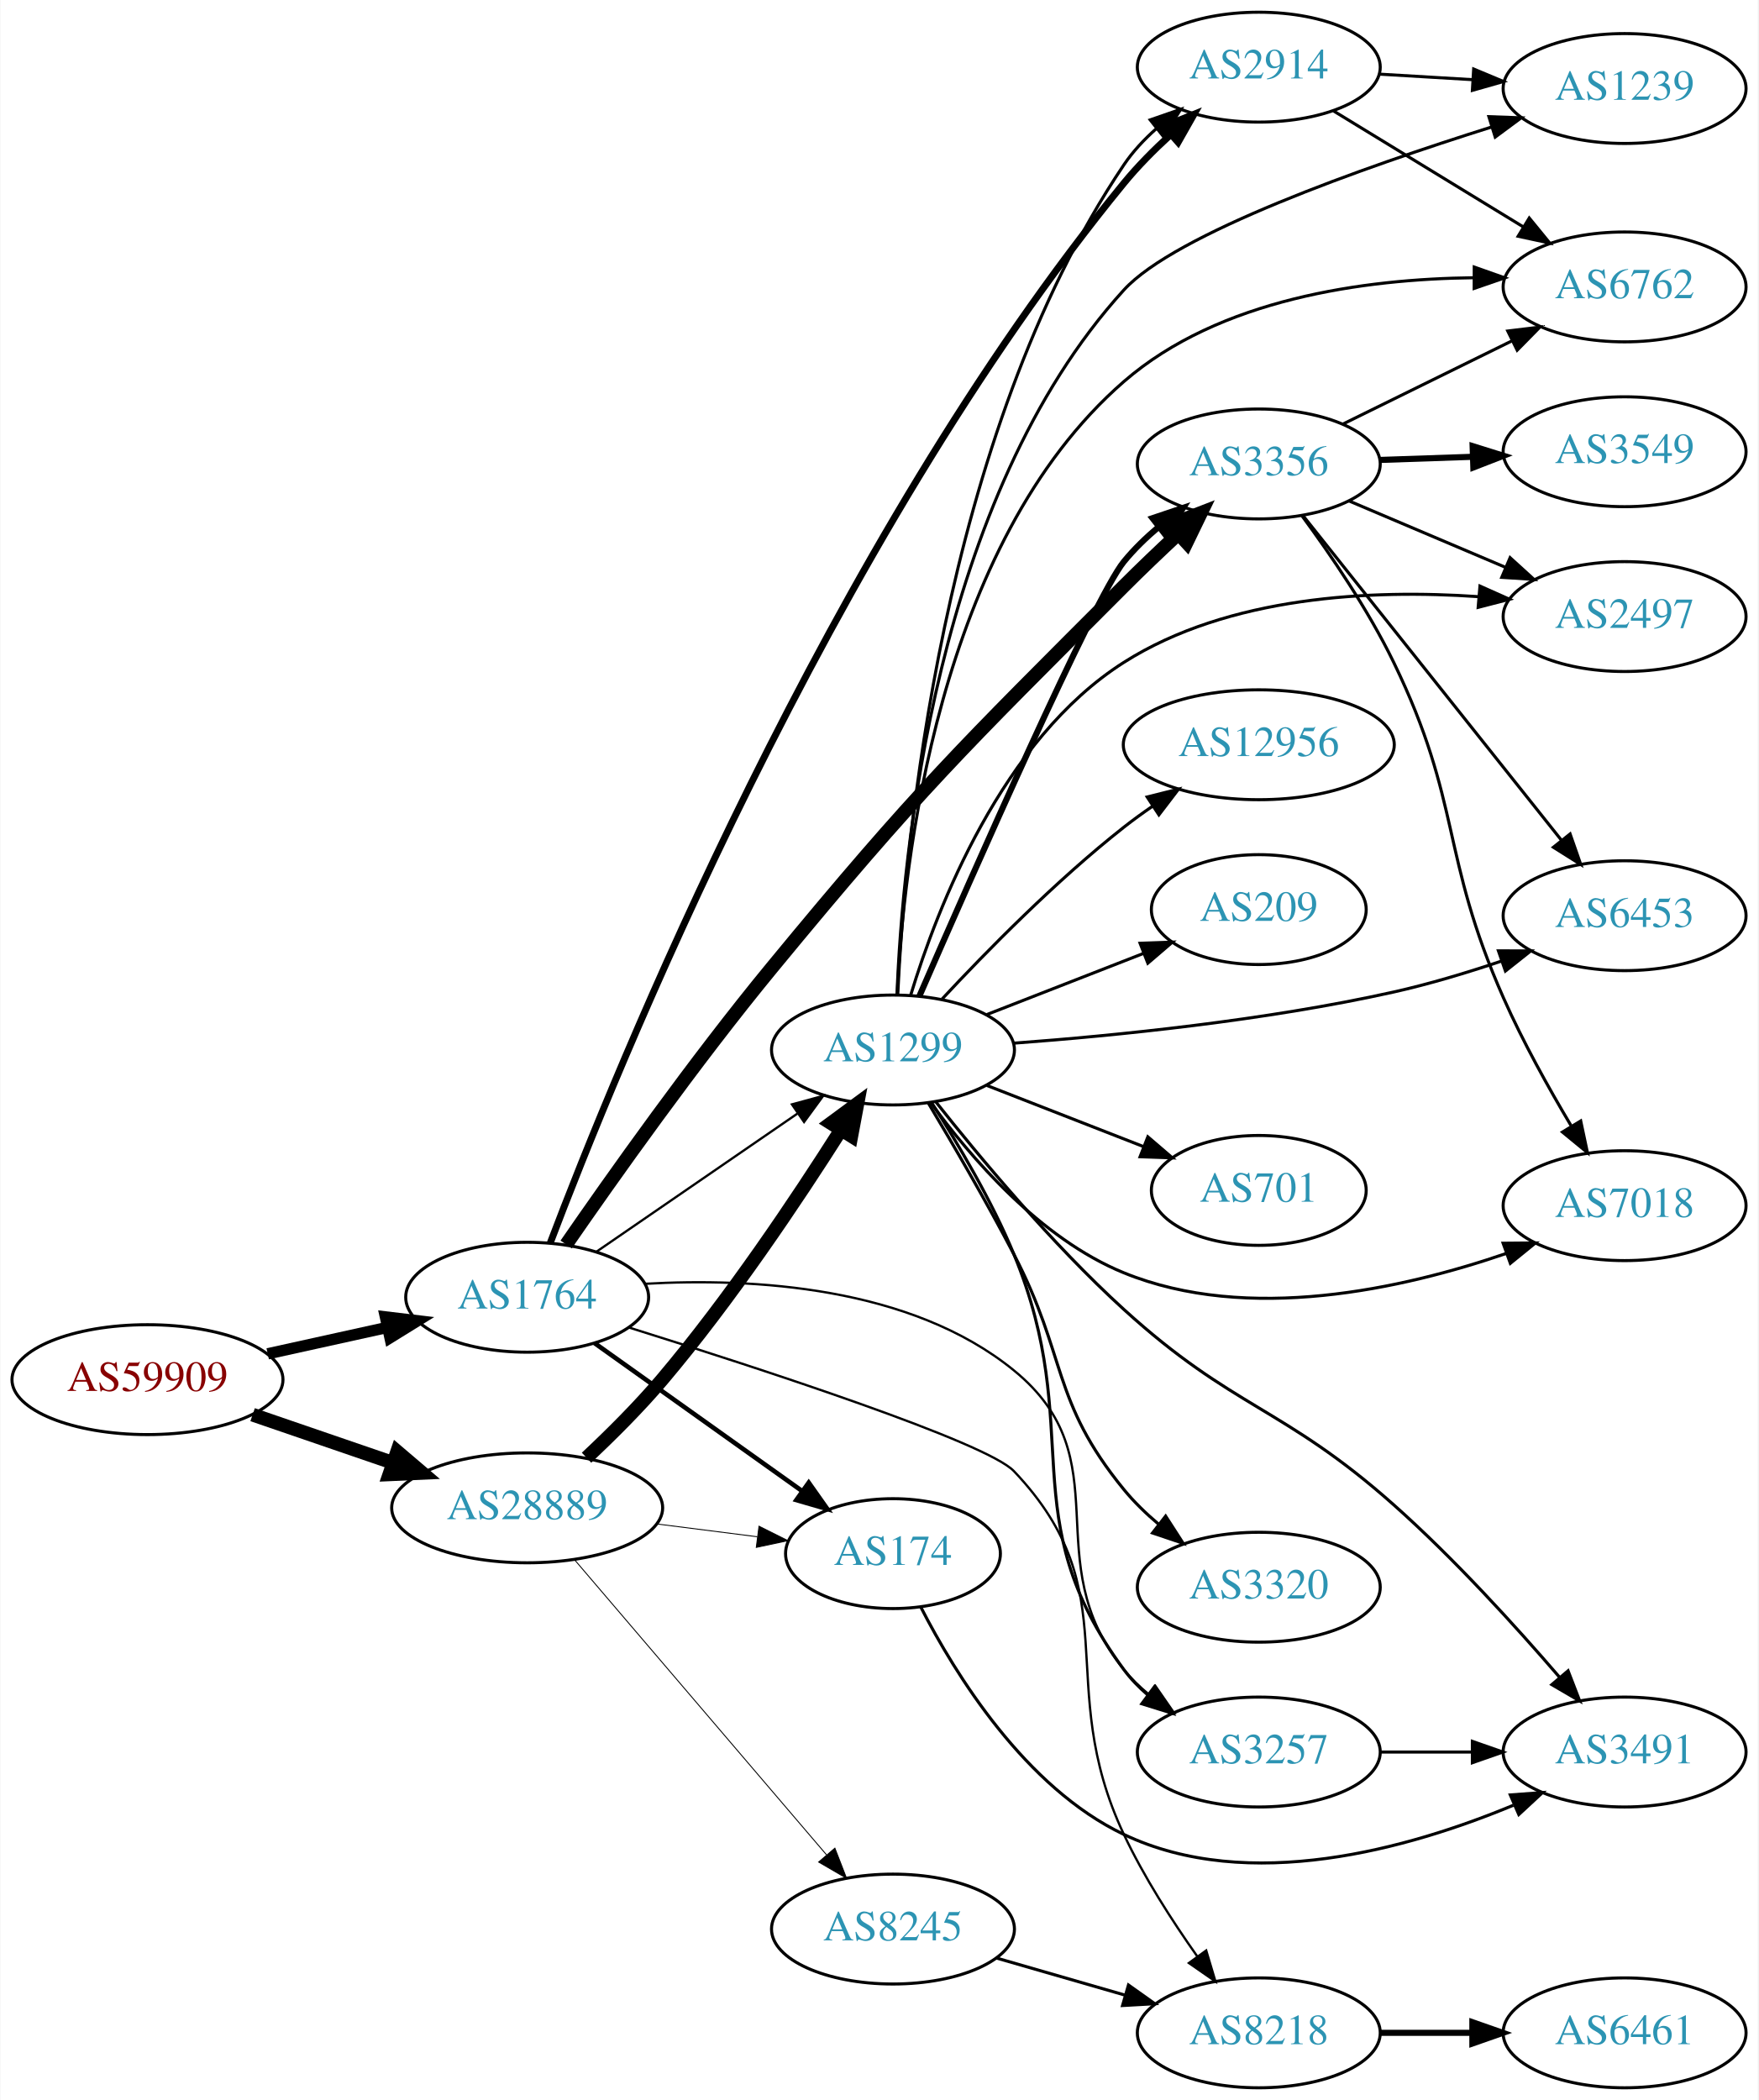
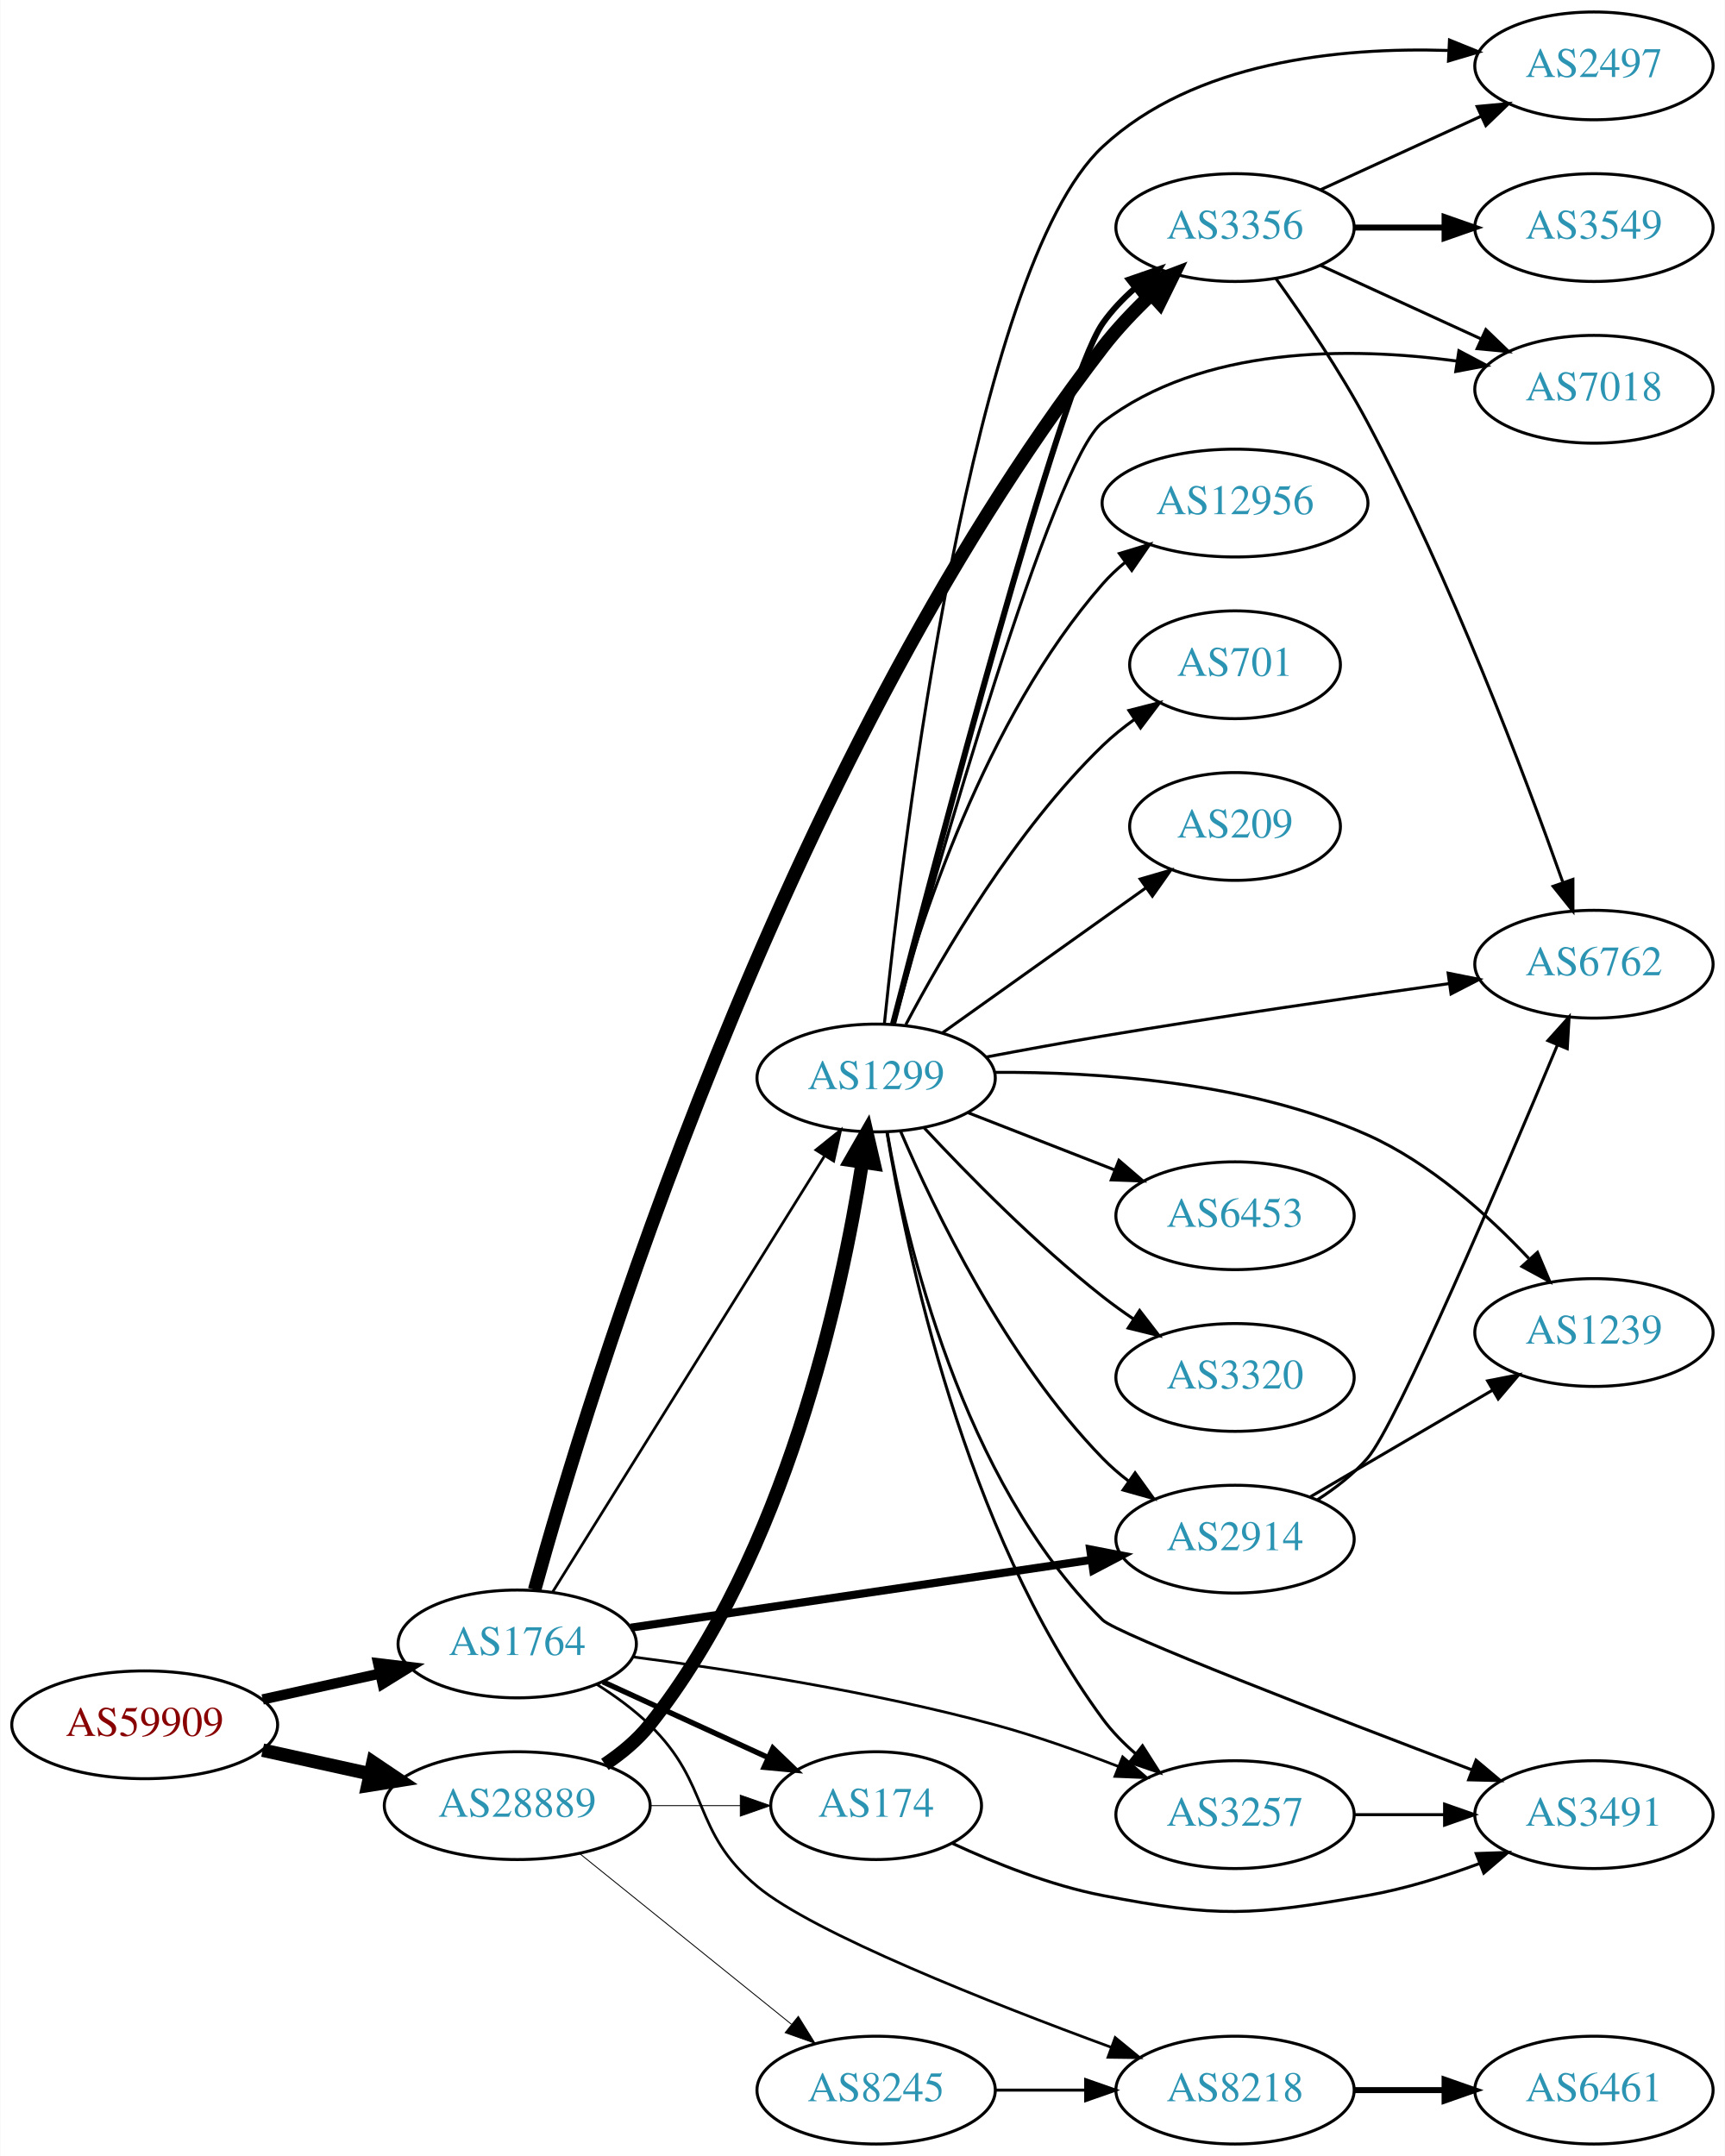
- <svg xmlns="http://www.w3.org/2000/svg" xmlns:xlink="http://www.w3.org/1999/xlink" width="576pt" height="688pt" viewBox="0.00 0.00 575.76 688.00">
-   <g id="graph0" class="graph" transform="scale(1 1) rotate(0) translate(4 684)">
-     <polygon fill="white" stroke="none" points="-4,4 -4,-684 571.762,-684 571.762,4 -4,4" />
+ <svg xmlns="http://www.w3.org/2000/svg" xmlns:xlink="http://www.w3.org/1999/xlink" width="576pt" height="720pt" viewBox="0.00 0.00 575.76 720.00">
+   <g id="graph0" class="graph" transform="scale(1 1) rotate(0) translate(4 716)">
+     <polygon fill="white" stroke="none" points="-4,4 -4,-716 571.762,-716 571.762,4 -4,4" />
    <g id="node1" class="node">
      <g id="a_node1">
        <a xlink:href="/asn/59909" xlink:title="AS59909 ~ Tele-Tec GmbH [AT]">
-           <ellipse fill="#ffffff" stroke="black" cx="44.196" cy="-232" rx="44.393" ry="18" />
-           <text text-anchor="middle" x="44.196" y="-228.3" font-family="Times,serif" font-size="14.00" fill="#880000">AS59909</text>
+           <ellipse fill="#ffffff" stroke="black" cx="44.196" cy="-140" rx="44.393" ry="18" />
+           <text text-anchor="middle" x="44.196" y="-136.3" font-family="Times,serif" font-size="14.00" fill="#880000">AS59909</text>
        </a>
      </g>
    </g>
    <g id="node2" class="node">
      <g id="a_node2">
        <a xlink:href="/asn/1764" xlink:title="AS1764 ~ NEXTLAYER-AS [AT]">
-           <ellipse fill="#ffffff" stroke="black" cx="168.588" cy="-259" rx="39.794" ry="18" />
-           <text text-anchor="middle" x="168.588" y="-255.3" font-family="Times,serif" font-size="14.00" fill="#2c94b3">AS1764</text>
+           <ellipse fill="#ffffff" stroke="black" cx="168.588" cy="-167" rx="39.794" ry="18" />
+           <text text-anchor="middle" x="168.588" y="-163.3" font-family="Times,serif" font-size="14.00" fill="#2c94b3">AS1764</text>
        </a>
      </g>
    </g>
    <g id="edge1" class="edge">
-       <path fill="none" stroke="black" stroke-width="3.706" d="M83.586,-240.469C95.977,-243.202 109.824,-246.257 122.644,-249.085" />
-       <polygon fill="black" stroke="black" stroke-width="3.706" points="122.14,-252.558 132.659,-251.295 123.648,-245.722 122.14,-252.558" />
+       <path fill="none" stroke="black" stroke-width="3.441" d="M83.586,-148.469C95.977,-151.202 109.824,-154.257 122.644,-157.085" />
+       <polygon fill="black" stroke="black" stroke-width="3.441" points="122.14,-160.558 132.659,-159.295 123.648,-153.722 122.14,-160.558" />
    </g>
    <g id="node3" class="node">
      <g id="a_node3">
        <a xlink:href="/asn/28889" xlink:title="AS28889 ~ LINZNET-AS [AT]">
-           <ellipse fill="#ffffff" stroke="black" cx="168.588" cy="-190" rx="44.393" ry="18" />
-           <text text-anchor="middle" x="168.588" y="-186.3" font-family="Times,serif" font-size="14.00" fill="#2c94b3">AS28889</text>
+           <ellipse fill="#ffffff" stroke="black" cx="168.588" cy="-113" rx="44.393" ry="18" />
+           <text text-anchor="middle" x="168.588" y="-109.3" font-family="Times,serif" font-size="14.00" fill="#2c94b3">AS28889</text>
        </a>
      </g>
    </g>
    <g id="edge2" class="edge">
-       <path fill="none" stroke="black" stroke-width="4.5" d="M78.64,-220.523C92.807,-215.662 109.491,-209.937 124.559,-204.766" />
-       <polygon fill="black" stroke="black" stroke-width="4.5" points="126.004,-208.433 134.184,-201.463 123.448,-200.984 126.004,-208.433" />
+       <path fill="none" stroke="black" stroke-width="4.5" d="M83.586,-131.531C94.978,-129.018 107.6,-126.233 119.525,-123.603" />
+       <polygon fill="black" stroke="black" stroke-width="4.5" points="120.418,-127.438 129.335,-121.439 118.721,-119.748 120.418,-127.438" />
    </g>
    <g id="node4" class="node">
      <g id="a_node4">
-         <a xlink:href="/asn/3356" xlink:title="AS3356 ~ Level 3 Parent, LLC [US]">
-           <ellipse fill="#ffffff" stroke="black" cx="408.273" cy="-532" rx="39.794" ry="18" />
-           <text text-anchor="middle" x="408.273" y="-528.3" font-family="Times,serif" font-size="14.00" fill="#2c94b3">AS3356</text>
+         <a xlink:href="/asn/8218" xlink:title="AS8218 ~ legacy Neotelecoms [FR]">
+           <ellipse fill="#ffffff" stroke="black" cx="408.273" cy="-18" rx="39.794" ry="18" />
+           <text text-anchor="middle" x="408.273" y="-14.3" font-family="Times,serif" font-size="14.00" fill="#2c94b3">AS8218</text>
        </a>
      </g>
    </g>
    <g id="edge3" class="edge">
-       <path fill="none" stroke="black" stroke-width="4.5" d="M181.362,-276.281C196.351,-297.987 223.363,-336.128 248.784,-367 296.827,-425.344 310.688,-438.505 364.077,-492 369.637,-497.57 375.76,-503.409 381.604,-508.85" />
-       <polygon fill="black" stroke="black" stroke-width="4.5" points="379.3,-512.081 389.323,-515.961 384.636,-506.289 379.3,-512.081" />
+       <path fill="none" stroke="black" stroke-width="0.9" d="M195.117,-153.538C201.28,-149.638 207.582,-145.052 212.784,-140 233.478,-119.906 226.613,-104.45 248.784,-86 267.495,-70.43 326.371,-47.207 366.845,-32.334" />
+       <polygon fill="black" stroke="black" stroke-width="0.9" points="368.251,-35.547 376.448,-28.834 365.854,-28.97 368.251,-35.547" />
    </g>
    <g id="node5" class="node">
      <g id="a_node5">
-         <a xlink:href="/asn/2914" xlink:title="AS2914 ~ NTT America, Inc. [US]">
-           <ellipse fill="#ffffff" stroke="black" cx="408.273" cy="-662" rx="39.794" ry="18" />
-           <text text-anchor="middle" x="408.273" y="-658.3" font-family="Times,serif" font-size="14.00" fill="#2c94b3">AS2914</text>
+         <a xlink:href="/asn/174" xlink:title="AS174 ~ Cogent Communications [US]">
+           <ellipse fill="#ffffff" stroke="black" cx="288.431" cy="-113" rx="35.194" ry="18" />
+           <text text-anchor="middle" x="288.431" y="-109.3" font-family="Times,serif" font-size="14.00" fill="#2c94b3">AS174</text>
        </a>
      </g>
    </g>
    <g id="edge4" class="edge">
-       <path fill="none" stroke="black" stroke-width="2.25" d="M176.153,-276.809C197.217,-332.385 267.411,-505.947 364.077,-624 368.584,-629.504 373.926,-634.886 379.29,-639.789" />
-       <polygon fill="black" stroke="black" stroke-width="2.25" points="377.237,-642.643 387.07,-646.587 381.843,-637.371 377.237,-642.643" />
+       <path fill="none" stroke="black" stroke-width="1.8" d="M197.217,-154.339C213.633,-146.817 234.615,-137.202 252.212,-129.139" />
+       <polygon fill="black" stroke="black" stroke-width="1.8" points="253.956,-132.189 261.589,-124.842 251.04,-125.826 253.956,-132.189" />
    </g>
    <g id="node6" class="node">
      <g id="a_node6">
-         <a xlink:href="/asn/174" xlink:title="AS174 ~ Cogent Communications [US]">
-           <ellipse fill="#ffffff" stroke="black" cx="288.431" cy="-175" rx="35.194" ry="18" />
-           <text text-anchor="middle" x="288.431" y="-171.3" font-family="Times,serif" font-size="14.00" fill="#2c94b3">AS174</text>
+         <a xlink:href="/asn/3356" xlink:title="AS3356 ~ Level 3 Parent, LLC [US]">
+           <ellipse fill="#ffffff" stroke="black" cx="408.273" cy="-640" rx="39.794" ry="18" />
+           <text text-anchor="middle" x="408.273" y="-636.3" font-family="Times,serif" font-size="14.00" fill="#2c94b3">AS3356</text>
        </a>
      </g>
    </g>
    <g id="edge5" class="edge">
-       <path fill="none" stroke="black" stroke-width="1.5" d="M190.656,-243.982C209.625,-230.461 237.67,-210.47 258.693,-195.485" />
-       <polygon fill="black" stroke="black" stroke-width="1.5" points="260.829,-198.261 266.94,-189.606 256.765,-192.561 260.829,-198.261" />
+       <path fill="none" stroke="black" stroke-width="4.5" d="M174.396,-185.08C191.685,-247.664 255.492,-458.953 364.077,-600 368.792,-606.125 374.491,-612.122 380.181,-617.532" />
+       <polygon fill="black" stroke="black" stroke-width="4.5" points="377.795,-620.684 387.842,-624.502 383.095,-614.859 377.795,-620.684" />
    </g>
    <g id="node7" class="node">
      <g id="a_node7">
+         <a xlink:href="/asn/2914" xlink:title="AS2914 ~ NTT America, Inc. [US]">
+           <ellipse fill="#ffffff" stroke="black" cx="408.273" cy="-202" rx="39.794" ry="18" />
+           <text text-anchor="middle" x="408.273" y="-198.3" font-family="Times,serif" font-size="14.00" fill="#2c94b3">AS2914</text>
+         </a>
+       </g>
+     </g>
+     <g id="edge6" class="edge">
+       <path fill="none" stroke="black" stroke-width="2.7" d="M206.466,-172.43C247.838,-178.523 315.049,-188.42 360.186,-195.066" />
+       <polygon fill="black" stroke="black" stroke-width="2.7" points="359.906,-198.563 370.309,-196.557 360.926,-191.637 359.906,-198.563" />
+     </g>
+     <g id="node8" class="node">
+       <g id="a_node8">
        <a xlink:href="/asn/3257" xlink:title="AS3257 ~ GTT [DE]">
          <ellipse fill="#ffffff" stroke="black" cx="408.273" cy="-110" rx="39.794" ry="18" />
          <text text-anchor="middle" x="408.273" y="-106.3" font-family="Times,serif" font-size="14.00" fill="#2c94b3">AS3257</text>
        </a>
      </g>
    </g>
-     <g id="edge6" class="edge">
-       <path fill="none" stroke="black" stroke-width="0.75" d="M207.176,-263.403C242.287,-265.394 294.228,-262.626 328.077,-235 364.025,-205.66 334.825,-173.019 364.077,-137 366.447,-134.082 369.22,-131.389 372.198,-128.927" />
-       <polygon fill="black" stroke="black" stroke-width="0.75" points="374.389,-131.661 380.42,-122.95 370.274,-125.999 374.389,-131.661" />
-     </g>
-     <g id="node8" class="node">
-       <g id="a_node8">
-         <a xlink:href="/asn/8218" xlink:title="AS8218 ~ legacy Neotelecoms [FR]">
-           <ellipse fill="#ffffff" stroke="black" cx="408.273" cy="-18" rx="39.794" ry="18" />
-           <text text-anchor="middle" x="408.273" y="-14.3" font-family="Times,serif" font-size="14.00" fill="#2c94b3">AS8218</text>
-         </a>
-       </g>
-     </g>
    <g id="edge7" class="edge">
-       <path fill="none" stroke="black" stroke-width="0.75" d="M201.899,-249.092C245.582,-235.441 319.091,-211.461 328.077,-202 366.131,-161.935 340.534,-132.989 364.077,-83 370.61,-69.129 379.807,-54.821 388.037,-43.172" />
-       <polygon fill="black" stroke="black" stroke-width="0.75" points="391.046,-44.985 394.082,-34.834 385.378,-40.876 391.046,-44.985" />
+       <path fill="none" stroke="black" stroke-width="0.9" d="M207.178,-162.679C239.573,-158.463 287.406,-151.056 328.077,-140 341.757,-136.281 356.368,-131.108 369.266,-126.103" />
+       <polygon fill="black" stroke="black" stroke-width="0.9" points="370.75,-129.28 378.753,-122.336 368.167,-122.774 370.75,-129.28" />
    </g>
    <g id="node9" class="node">
      <g id="a_node9">
        <a xlink:href="/asn/1299" xlink:title="AS1299 ~ Telia Carrier [EU]">
-           <ellipse fill="#ffffff" stroke="black" cx="288.431" cy="-340" rx="39.794" ry="18" />
-           <text text-anchor="middle" x="288.431" y="-336.3" font-family="Times,serif" font-size="14.00" fill="#2c94b3">AS1299</text>
+           <ellipse fill="#ffffff" stroke="black" cx="288.431" cy="-356" rx="39.794" ry="18" />
+           <text text-anchor="middle" x="288.431" y="-352.3" font-family="Times,serif" font-size="14.00" fill="#2c94b3">AS1299</text>
        </a>
      </g>
    </g>
    <g id="edge8" class="edge">
-       <path fill="none" stroke="black" stroke-width="0.75" d="M191.202,-273.857C209.691,-286.565 236.505,-304.995 257.134,-319.175" />
-       <polygon fill="black" stroke="black" stroke-width="0.75" points="255.331,-322.183 265.555,-324.963 259.296,-316.414 255.331,-322.183" />
-     </g>
-     <g id="edge21" class="edge">
-       <path fill="none" stroke="black" stroke-width="0.3" d="M211.135,-184.712C221.781,-183.356 233.258,-181.896 243.996,-180.529" />
-       <polygon fill="black" stroke="black" stroke-width="0.3" points="244.536,-183.988 254.014,-179.254 243.652,-177.044 244.536,-183.988" />
+       <path fill="none" stroke="black" stroke-width="0.9" d="M180.463,-184.442C201.247,-217.775 246.707,-290.686 271.136,-329.866" />
+       <polygon fill="black" stroke="black" stroke-width="0.9" points="268.321,-331.966 276.582,-338.6 274.261,-328.263 268.321,-331.966" />
    </g>
    <g id="edge19" class="edge">
-       <path fill="none" stroke="black" stroke-width="4.5" d="M188.033,-206.427C196.005,-213.899 205.218,-223.056 212.784,-232 235.037,-258.307 257.039,-291.205 271.326,-313.736" />
-       <polygon fill="black" stroke="black" stroke-width="4.5" points="268.121,-316.038 276.772,-322.415 274.791,-311.852 268.121,-316.038" />
-     </g>
-     <g id="node18" class="node">
-       <g id="a_node18">
+       <path fill="none" stroke="black" stroke-width="0.3" d="M212.799,-113C222.647,-113 233.127,-113 243.024,-113" />
+       <polygon fill="black" stroke="black" stroke-width="0.3" points="243.076,-116.5 253.076,-113 243.076,-109.5 243.076,-116.5" />
+     </g>
+     <g id="edge18" class="edge">
+       <path fill="none" stroke="black" stroke-width="4.5" d="M197.862,-126.773C203.379,-130.464 208.708,-134.88 212.784,-140 258.22,-197.062 276.894,-283.562 283.812,-327.792" />
+       <polygon fill="black" stroke="black" stroke-width="4.5" points="279.938,-328.511 285.291,-337.83 287.728,-327.363 279.938,-328.511" />
+     </g>
+     <g id="node17" class="node">
+       <g id="a_node17">
        <a xlink:href="/asn/8245" xlink:title="AS8245 ~ Video-Broadcast GmbH [AT]">
-           <ellipse fill="#ffffff" stroke="black" cx="288.431" cy="-52" rx="39.794" ry="18" />
-           <text text-anchor="middle" x="288.431" y="-48.3" font-family="Times,serif" font-size="14.00" fill="#2c94b3">AS8245</text>
+           <ellipse fill="#ffffff" stroke="black" cx="288.431" cy="-18" rx="39.794" ry="18" />
+           <text text-anchor="middle" x="288.431" y="-14.3" font-family="Times,serif" font-size="14.00" fill="#2c94b3">AS8245</text>
        </a>
      </g>
    </g>
    <g id="edge20" class="edge">
-       <path fill="none" stroke="black" stroke-width="0.3" d="M184.038,-173.078C204.735,-148.841 242.935,-104.107 266.659,-76.325" />
-       <polygon fill="black" stroke="black" stroke-width="0.3" points="269.399,-78.506 273.231,-68.629 264.075,-73.961 269.399,-78.506" />
+       <path fill="none" stroke="black" stroke-width="0.3" d="M189.312,-97.099C208.717,-81.456 238.503,-57.443 260.168,-39.978" />
+       <polygon fill="black" stroke="black" stroke-width="0.3" points="262.446,-42.638 268.034,-33.637 258.052,-37.188 262.446,-42.638" />
    </g>
    <g id="node10" class="node">
      <g id="a_node10">
-         <a xlink:href="/asn/6762" xlink:title="AS6762 ~ TELECOM ITALIA SPARKLE S.p.A. [IT]">
-           <ellipse fill="#ffffff" stroke="black" cx="528.116" cy="-590" rx="39.794" ry="18" />
-           <text text-anchor="middle" x="528.116" y="-586.3" font-family="Times,serif" font-size="14.00" fill="#2c94b3">AS6762</text>
+         <a xlink:href="/asn/6461" xlink:title="AS6461 ~ Zayo Bandwidth [US]">
+           <ellipse fill="#ffffff" stroke="black" cx="528.116" cy="-18" rx="39.794" ry="18" />
+           <text text-anchor="middle" x="528.116" y="-14.3" font-family="Times,serif" font-size="14.00" fill="#2c94b3">AS6461</text>
        </a>
      </g>
    </g>
    <g id="edge9" class="edge">
-       <path fill="none" stroke="black" d="M435.72,-545.016C452.131,-553.094 473.43,-563.577 491.338,-572.391" />
-       <polygon fill="black" stroke="black" points="489.833,-575.551 500.35,-576.826 492.924,-569.27 489.833,-575.551" />
-     </g>
-     <g id="node11" class="node">
-       <g id="a_node11">
-         <a xlink:href="/asn/2497" xlink:title="AS2497 ~ Internet Initiative Japan Inc. [JP]">
-           <ellipse fill="#ffffff" stroke="black" cx="528.116" cy="-482" rx="39.794" ry="18" />
-           <text text-anchor="middle" x="528.116" y="-478.3" font-family="Times,serif" font-size="14.00" fill="#2c94b3">AS2497</text>
-         </a>
-       </g>
-     </g>
-     <g id="edge10" class="edge">
-       <path fill="none" stroke="black" d="M437.8,-519.896C453.174,-513.373 472.35,-505.237 488.988,-498.177" />
-       <polygon fill="black" stroke="black" points="490.605,-501.293 498.444,-494.165 487.871,-494.849 490.605,-501.293" />
-     </g>
-     <g id="node12" class="node">
-       <g id="a_node12">
-         <a xlink:href="/asn/6453" xlink:title="AS6453 ~ TATA COMMUNICATIONS (AMERICA) INC [US]">
-           <ellipse fill="#ffffff" stroke="black" cx="528.116" cy="-384" rx="39.794" ry="18" />
-           <text text-anchor="middle" x="528.116" y="-380.3" font-family="Times,serif" font-size="14.00" fill="#2c94b3">AS6453</text>
-         </a>
-       </g>
-     </g>
-     <g id="edge11" class="edge">
-       <path fill="none" stroke="black" d="M422.791,-515.023C443.569,-488.927 483.461,-438.827 507.442,-408.708" />
-       <polygon fill="black" stroke="black" points="510.265,-410.783 513.756,-400.779 504.788,-406.422 510.265,-410.783" />
+       <path fill="none" stroke="black" stroke-width="2" d="M448.186,-18C457.739,-18 468.089,-18 478.052,-18" />
+       <polygon fill="black" stroke="black" stroke-width="2" points="478.244,-21.5 488.244,-18 478.244,-14.5 478.244,-21.5" />
    </g>
    <g id="node13" class="node">
      <g id="a_node13">
-         <a xlink:href="/asn/3549" xlink:title="AS3549 ~ Level 3 Parent, LLC [US]">
-           <ellipse fill="#ffffff" stroke="black" cx="528.116" cy="-536" rx="39.794" ry="18" />
-           <text text-anchor="middle" x="528.116" y="-532.3" font-family="Times,serif" font-size="14.00" fill="#2c94b3">AS3549</text>
-         </a>
-       </g>
-     </g>
-     <g id="edge12" class="edge">
-       <path fill="none" stroke="black" stroke-width="2" d="M447.859,-533.31C457.626,-533.641 468.242,-534.002 478.437,-534.348" />
-       <polygon fill="black" stroke="black" stroke-width="2" points="478.33,-537.846 488.443,-534.687 478.568,-530.85 478.33,-537.846" />
-     </g>
-     <g id="node14" class="node">
-       <g id="a_node14">
-         <a xlink:href="/asn/7018" xlink:title="AS7018 ~ AT&amp;T Services, Inc. [US]">
-           <ellipse fill="#ffffff" stroke="black" cx="528.116" cy="-289" rx="39.794" ry="18" />
-           <text text-anchor="middle" x="528.116" y="-285.3" font-family="Times,serif" font-size="14.00" fill="#2c94b3">AS7018</text>
-         </a>
-       </g>
-     </g>
-     <g id="edge13" class="edge">
-       <path fill="none" stroke="black" d="M422.349,-515.11C431.704,-502.418 444.076,-484.313 452.469,-467 474.91,-420.712 467.656,-404.042 488.469,-357 494.774,-342.751 503.191,-327.613 510.561,-315.246" />
-       <polygon fill="black" stroke="black" points="513.74,-316.754 515.94,-306.39 507.757,-313.12 513.74,-316.754" />
-     </g>
-     <g id="edge14" class="edge">
-       <path fill="none" stroke="black" d="M432.837,-647.603C450.661,-636.713 475.334,-621.638 494.969,-609.642" />
-       <polygon fill="black" stroke="black" points="496.884,-612.573 503.593,-604.372 493.235,-606.599 496.884,-612.573" />
-     </g>
-     <g id="node15" class="node">
-       <g id="a_node15">
-         <a xlink:href="/asn/1239" xlink:title="AS1239 ~ Sprint [US]">
-           <ellipse fill="#ffffff" stroke="black" cx="528.116" cy="-655" rx="39.794" ry="18" />
-           <text text-anchor="middle" x="528.116" y="-651.3" font-family="Times,serif" font-size="14.00" fill="#2c94b3">AS1239</text>
-         </a>
-       </g>
-     </g>
-     <g id="edge15" class="edge">
-       <path fill="none" stroke="black" d="M447.859,-659.708C457.626,-659.128 468.242,-658.497 478.437,-657.892" />
-       <polygon fill="black" stroke="black" points="478.668,-661.384 488.443,-657.297 478.253,-654.396 478.668,-661.384" />
-     </g>
-     <g id="node16" class="node">
-       <g id="a_node16">
        <a xlink:href="/asn/3491" xlink:title="AS3491 ~ PCCW Global, Inc. [US]">
          <ellipse fill="#ffffff" stroke="black" cx="528.116" cy="-110" rx="39.794" ry="18" />
          <text text-anchor="middle" x="528.116" y="-106.3" font-family="Times,serif" font-size="14.00" fill="#2c94b3">AS3491</text>
        </a>
      </g>
    </g>
+     <g id="edge12" class="edge">
+       <path fill="none" stroke="black" d="M313.925,-100.39C328.155,-93.778 346.662,-86.369 364.077,-83 402.648,-75.539 413.774,-76.217 452.469,-83 464.983,-85.194 478.164,-89.309 489.909,-93.677" />
+       <polygon fill="black" stroke="black" points="488.803,-97.002 499.391,-97.369 491.343,-90.479 488.803,-97.002" />
+     </g>
+     <g id="node11" class="node">
+       <g id="a_node11">
+         <a xlink:href="/asn/6762" xlink:title="AS6762 ~ TELECOM ITALIA SPARKLE S.p.A. [IT]">
+           <ellipse fill="#ffffff" stroke="black" cx="528.116" cy="-394" rx="39.794" ry="18" />
+           <text text-anchor="middle" x="528.116" y="-390.3" font-family="Times,serif" font-size="14.00" fill="#2c94b3">AS6762</text>
+         </a>
+       </g>
+     </g>
+     <g id="edge14" class="edge">
+       <path fill="none" stroke="black" d="M421.967,-622.916C431.132,-610.128 443.434,-591.987 452.469,-575 480.291,-522.694 504.831,-457.711 517.66,-421.559" />
+       <polygon fill="black" stroke="black" points="521.099,-422.33 521.109,-411.736 514.494,-420.011 521.099,-422.33" />
+     </g>
+     <g id="node14" class="node">
+       <g id="a_node14">
+         <a xlink:href="/asn/3549" xlink:title="AS3549 ~ Level 3 Parent, LLC [US]">
+           <ellipse fill="#ffffff" stroke="black" cx="528.116" cy="-640" rx="39.794" ry="18" />
+           <text text-anchor="middle" x="528.116" y="-636.3" font-family="Times,serif" font-size="14.00" fill="#2c94b3">AS3549</text>
+         </a>
+       </g>
+     </g>
+     <g id="edge13" class="edge">
+       <path fill="none" stroke="black" stroke-width="2" d="M448.186,-640C457.739,-640 468.089,-640 478.052,-640" />
+       <polygon fill="black" stroke="black" stroke-width="2" points="478.244,-643.5 488.244,-640 478.244,-636.5 478.244,-643.5" />
+     </g>
+     <g id="node15" class="node">
+       <g id="a_node15">
+         <a xlink:href="/asn/7018" xlink:title="AS7018 ~ AT&amp;T Services, Inc. [US]">
+           <ellipse fill="#ffffff" stroke="black" cx="528.116" cy="-586" rx="39.794" ry="18" />
+           <text text-anchor="middle" x="528.116" y="-582.3" font-family="Times,serif" font-size="14.00" fill="#2c94b3">AS7018</text>
+         </a>
+       </g>
+     </g>
+     <g id="edge15" class="edge">
+       <path fill="none" stroke="black" d="M436.902,-627.339C452.859,-620.027 473.13,-610.739 490.412,-602.819" />
+       <polygon fill="black" stroke="black" points="492.027,-605.929 499.66,-598.581 489.111,-599.565 492.027,-605.929" />
+     </g>
+     <g id="node16" class="node">
+       <g id="a_node16">
+         <a xlink:href="/asn/2497" xlink:title="AS2497 ~ Internet Initiative Japan Inc. [JP]">
+           <ellipse fill="#ffffff" stroke="black" cx="528.116" cy="-694" rx="39.794" ry="18" />
+           <text text-anchor="middle" x="528.116" y="-690.3" font-family="Times,serif" font-size="14.00" fill="#2c94b3">AS2497</text>
+         </a>
+       </g>
+     </g>
+     <g id="edge16" class="edge">
+       <path fill="none" stroke="black" d="M436.902,-652.661C452.859,-659.973 473.13,-669.261 490.412,-677.181" />
+       <polygon fill="black" stroke="black" points="489.111,-680.435 499.66,-681.419 492.027,-674.071 489.111,-680.435" />
+     </g>
+     <g id="edge10" class="edge">
+       <path fill="none" stroke="black" d="M435.847,-215.186C441.847,-219.04 447.812,-223.674 452.469,-229 462.142,-240.061 497.492,-322.952 515.861,-366.869" />
+       <polygon fill="black" stroke="black" points="512.744,-368.489 519.824,-376.371 519.205,-365.794 512.744,-368.489" />
+     </g>
+     <g id="node12" class="node">
+       <g id="a_node12">
+         <a xlink:href="/asn/1239" xlink:title="AS1239 ~ Sprint [US]">
+           <ellipse fill="#ffffff" stroke="black" cx="528.116" cy="-271" rx="39.794" ry="18" />
+           <text text-anchor="middle" x="528.116" y="-267.3" font-family="Times,serif" font-size="14.00" fill="#2c94b3">AS1239</text>
+         </a>
+       </g>
+     </g>
+     <g id="edge11" class="edge">
+       <path fill="none" stroke="black" d="M433.405,-216.13C450.96,-226.409 474.935,-240.447 494.24,-251.75" />
+       <polygon fill="black" stroke="black" points="492.619,-254.857 503.017,-256.889 496.156,-248.816 492.619,-254.857" />
+     </g>
    <g id="edge17" class="edge">
-       <path fill="none" stroke="black" d="M297.556,-157.467C308.894,-135.362 331.767,-98.392 364.077,-83 404.979,-63.515 457.457,-78.342 491.666,-92.564" />
-       <polygon fill="black" stroke="black" points="490.668,-95.947 501.234,-96.725 493.459,-89.527 490.668,-95.947" />
-     </g>
-     <g id="edge16" class="edge">
      <path fill="none" stroke="black" d="M448.186,-110C457.739,-110 468.089,-110 478.052,-110" />
      <polygon fill="black" stroke="black" points="478.244,-113.5 488.244,-110 478.244,-106.5 478.244,-113.5" />
    </g>
-     <g id="node17" class="node">
-       <g id="a_node17">
-         <a xlink:href="/asn/6461" xlink:title="AS6461 ~ Zayo Bandwidth [US]">
-           <ellipse fill="#ffffff" stroke="black" cx="528.116" cy="-18" rx="39.794" ry="18" />
-           <text text-anchor="middle" x="528.116" y="-14.3" font-family="Times,serif" font-size="14.00" fill="#2c94b3">AS6461</text>
-         </a>
-       </g>
-     </g>
-     <g id="edge18" class="edge">
-       <path fill="none" stroke="black" stroke-width="2" d="M448.186,-18C457.739,-18 468.089,-18 478.052,-18" />
-       <polygon fill="black" stroke="black" stroke-width="2" points="478.244,-21.5 488.244,-18 478.244,-14.5 478.244,-21.5" />
+     <g id="edge24" class="edge">
+       <path fill="none" stroke="black" stroke-width="2" d="M294.059,-374.018C308.119,-428.37 350.212,-588.186 364.077,-608 367.077,-612.287 370.835,-616.231 374.874,-619.776" />
+       <polygon fill="black" stroke="black" stroke-width="2" points="372.849,-622.636 382.865,-626.089 377.188,-617.144 372.849,-622.636" />
+     </g>
+     <g id="edge22" class="edge">
+       <path fill="none" stroke="black" d="M296.585,-338.228C307.846,-311.925 331.794,-262.176 364.077,-229 366.699,-226.306 369.64,-223.763 372.723,-221.394" />
+       <polygon fill="black" stroke="black" points="374.899,-224.144 381.092,-215.548 370.89,-218.405 374.899,-224.144" />
+     </g>
+     <g id="edge21" class="edge">
+       <path fill="none" stroke="black" d="M292.03,-337.982C298.402,-298.923 317.784,-204.908 364.077,-142 367.178,-137.786 370.993,-133.883 375.06,-130.357" />
+       <polygon fill="black" stroke="black" points="377.373,-132.99 383.07,-124.058 373.046,-127.488 377.373,-132.99" />
+     </g>
+     <g id="edge31" class="edge">
+       <path fill="none" stroke="black" d="M325.071,-362.979C337.407,-365.316 351.333,-367.868 364.077,-370 402.908,-376.497 447.101,-382.944 479.672,-387.517" />
+       <polygon fill="black" stroke="black" points="479.43,-391.017 489.818,-388.934 480.398,-384.084 479.43,-391.017" />
+     </g>
+     <g id="edge32" class="edge">
+       <path fill="none" stroke="black" d="M328.037,-357.882C362.198,-358.093 412.659,-354.779 452.469,-337 473.393,-327.656 492.65,-310.31 506.363,-295.745" />
+       <polygon fill="black" stroke="black" points="509.256,-297.765 513.386,-288.008 504.073,-293.06 509.256,-297.765" />
    </g>
    <g id="edge23" class="edge">
-       <path fill="none" stroke="black" stroke-width="2" d="M297.065,-357.622C314.074,-396.695 354.358,-488.1 364.077,-500 367.387,-504.052 371.319,-507.865 375.441,-511.347" />
-       <polygon fill="black" stroke="black" stroke-width="2" points="373.451,-514.233 383.491,-517.616 377.751,-508.71 373.451,-514.233" />
-     </g>
-     <g id="edge33" class="edge">
-       <path fill="none" stroke="black" d="M289.982,-357.995C292.264,-406.218 303.974,-540.732 364.077,-630 366.999,-634.34 370.713,-638.314 374.732,-641.874" />
-       <polygon fill="black" stroke="black" points="372.697,-644.727 382.708,-648.197 377.046,-639.242 372.697,-644.727" />
+       <path fill="none" stroke="black" d="M292.096,-338.003C298.299,-302.223 316.933,-221.592 364.077,-175 368.731,-170.401 440.551,-142.706 487.301,-124.982" />
+       <polygon fill="black" stroke="black" points="488.75,-128.177 496.863,-121.364 486.272,-121.63 488.75,-128.177" />
    </g>
    <g id="edge30" class="edge">
-       <path fill="none" stroke="black" d="M301.095,-322.739C309.558,-309.579 320.759,-290.753 328.077,-273 351.906,-215.192 326.965,-187.321 364.077,-137 366.308,-133.975 368.989,-131.21 371.909,-128.703" />
-       <polygon fill="black" stroke="black" points="374.104,-131.432 380.05,-122.664 369.934,-125.81 374.104,-131.432" />
-     </g>
-     <g id="edge29" class="edge">
-       <path fill="none" stroke="black" d="M289.816,-358.02C291.755,-400.201 302.813,-505.797 364.077,-559 395.361,-586.168 442.945,-592.595 478.645,-593.011" />
-       <polygon fill="black" stroke="black" points="478.855,-596.51 488.842,-592.972 478.829,-589.51 478.855,-596.51" />
-     </g>
-     <g id="edge22" class="edge">
-       <path fill="none" stroke="black" d="M294.253,-358.037C302.937,-386.612 324.131,-441.644 364.077,-467 398.44,-488.812 445.369,-490.917 480.056,-488.536" />
-       <polygon fill="black" stroke="black" points="480.728,-491.992 490.401,-487.67 480.144,-485.016 480.728,-491.992" />
+       <path fill="none" stroke="black" d="M294.372,-374.142C308.211,-424.339 347.43,-562.218 364.077,-575 397.357,-600.554 446.602,-600.253 482.256,-595.442" />
+       <polygon fill="black" stroke="black" points="483.027,-598.865 492.389,-593.906 481.978,-591.944 483.027,-598.865" />
    </g>
    <g id="edge28" class="edge">
-       <path fill="none" stroke="black" d="M328.019,-342.236C361.295,-344.701 410.472,-349.627 452.469,-359 464.127,-361.602 476.526,-365.341 487.8,-369.138" />
-       <polygon fill="black" stroke="black" points="486.777,-372.487 497.371,-372.462 489.073,-365.875 486.777,-372.487" />
-     </g>
-     <g id="edge34" class="edge">
-       <path fill="none" stroke="black" d="M300.758,-322.841C313.657,-305.026 336.55,-278.223 364.077,-267 404.759,-250.414 455.413,-261.702 489.369,-273.355" />
-       <polygon fill="black" stroke="black" points="488.317,-276.696 498.911,-276.79 490.688,-270.11 488.317,-276.696" />
-     </g>
-     <g id="edge31" class="edge">
-       <path fill="none" stroke="black" d="M289.746,-358.222C291.493,-403.23 302.087,-520.932 364.077,-589 380.816,-607.38 442.212,-629.077 484.691,-642.438" />
-       <polygon fill="black" stroke="black" points="483.655,-645.781 494.243,-645.403 485.73,-639.096 483.655,-645.781" />
-     </g>
-     <g id="edge32" class="edge">
-       <path fill="none" stroke="black" d="M302.454,-323.029C316.614,-305.116 340.403,-276.548 364.077,-255 399.946,-222.352 416.212,-223.216 452.469,-191 472.249,-173.426 492.452,-151.188 506.844,-134.461" />
-       <polygon fill="black" stroke="black" points="509.601,-136.621 513.415,-126.736 504.27,-132.085 509.601,-136.621" />
+       <path fill="none" stroke="black" d="M291.2,-374.246C297.432,-434.612 320.389,-626.327 364.077,-667 394.657,-695.47 443.204,-700.286 479.381,-699.148" />
+       <polygon fill="black" stroke="black" points="479.883,-702.628 489.704,-698.653 479.548,-695.636 479.883,-702.628" />
+     </g>
+     <g id="node18" class="node">
+       <g id="a_node18">
+         <a xlink:href="/asn/6453" xlink:title="AS6453 ~ TATA COMMUNICATIONS (AMERICA) INC [US]">
+           <ellipse fill="#ffffff" stroke="black" cx="408.273" cy="-310" rx="39.794" ry="18" />
+           <text text-anchor="middle" x="408.273" y="-306.3" font-family="Times,serif" font-size="14.00" fill="#2c94b3">AS6453</text>
+         </a>
+       </g>
+     </g>
+     <g id="edge25" class="edge">
+       <path fill="none" stroke="black" d="M319.167,-344.392C333.961,-338.618 352.039,-331.561 367.96,-325.346" />
+       <polygon fill="black" stroke="black" points="369.503,-328.501 377.546,-321.604 366.958,-321.98 369.503,-328.501" />
    </g>
    <g id="node19" class="node">
      <g id="a_node19">
        <a xlink:href="/asn/3320" xlink:title="AS3320 ~ DTAG [DE]">
-           <ellipse fill="#ffffff" stroke="black" cx="408.273" cy="-164" rx="39.794" ry="18" />
-           <text text-anchor="middle" x="408.273" y="-160.3" font-family="Times,serif" font-size="14.00" fill="#2c94b3">AS3320</text>
-         </a>
-       </g>
-     </g>
-     <g id="edge24" class="edge">
-       <path fill="none" stroke="black" d="M300.02,-322.596C308.032,-309.205 319.143,-290.149 328.077,-273 345.531,-239.496 340.168,-225.249 364.077,-196 367.389,-191.949 371.321,-188.137 375.444,-184.655" />
-       <polygon fill="black" stroke="black" points="377.754,-187.292 383.494,-178.387 373.454,-181.769 377.754,-187.292" />
+           <ellipse fill="#ffffff" stroke="black" cx="408.273" cy="-256" rx="39.794" ry="18" />
+           <text text-anchor="middle" x="408.273" y="-252.3" font-family="Times,serif" font-size="14.00" fill="#2c94b3">AS3320</text>
+         </a>
+       </g>
+     </g>
+     <g id="edge26" class="edge">
+       <path fill="none" stroke="black" d="M304.528,-339.288C318.994,-323.765 341.851,-300.481 364.077,-283 367.362,-280.417 370.905,-277.867 374.501,-275.427" />
+       <polygon fill="black" stroke="black" points="376.415,-278.357 382.885,-269.967 372.595,-272.491 376.415,-278.357" />
    </g>
    <g id="node20" class="node">
      <g id="a_node20">
        <a xlink:href="/asn/12956" xlink:title="AS12956 ~ TELXIUS [ES]">
-           <ellipse fill="#ffffff" stroke="black" cx="408.273" cy="-440" rx="44.393" ry="18" />
-           <text text-anchor="middle" x="408.273" y="-436.3" font-family="Times,serif" font-size="14.00" fill="#2c94b3">AS12956</text>
-         </a>
-       </g>
-     </g>
-     <g id="edge25" class="edge">
-       <path fill="none" stroke="black" d="M304.528,-356.712C318.994,-372.235 341.851,-395.519 364.077,-413 367.032,-415.324 370.196,-417.62 373.418,-419.834" />
-       <polygon fill="black" stroke="black" points="371.703,-422.895 381.981,-425.464 375.549,-417.046 371.703,-422.895" />
+           <ellipse fill="#ffffff" stroke="black" cx="408.273" cy="-548" rx="44.393" ry="18" />
+           <text text-anchor="middle" x="408.273" y="-544.3" font-family="Times,serif" font-size="14.00" fill="#2c94b3">AS12956</text>
+         </a>
+       </g>
+     </g>
+     <g id="edge27" class="edge">
+       <path fill="none" stroke="black" d="M293.847,-374.022C302.567,-406.559 324.651,-475.912 364.077,-521 366.359,-523.609 368.954,-526.052 371.713,-528.318" />
+       <polygon fill="black" stroke="black" points="369.662,-531.154 379.8,-534.23 373.793,-525.503 369.662,-531.154" />
    </g>
    <g id="node21" class="node">
      <g id="a_node21">
-         <a xlink:href="/asn/209" xlink:title="AS209 ~ CenturyLink Communications, LLC [US]">
-           <ellipse fill="#ffffff" stroke="black" cx="408.273" cy="-386" rx="35.194" ry="18" />
-           <text text-anchor="middle" x="408.273" y="-382.3" font-family="Times,serif" font-size="14.00" fill="#2c94b3">AS209</text>
-         </a>
-       </g>
-     </g>
-     <g id="edge26" class="edge">
-       <path fill="none" stroke="black" d="M319.167,-351.608C334.785,-357.704 354.061,-365.229 370.598,-371.684" />
-       <polygon fill="black" stroke="black" points="369.381,-374.966 379.97,-375.342 371.927,-368.445 369.381,-374.966" />
+         <a xlink:href="/asn/701" xlink:title="AS701 ~ UUNET [US]">
+           <ellipse fill="#ffffff" stroke="black" cx="408.273" cy="-494" rx="35.194" ry="18" />
+           <text text-anchor="middle" x="408.273" y="-490.3" font-family="Times,serif" font-size="14.00" fill="#2c94b3">AS701</text>
+         </a>
+       </g>
+     </g>
+     <g id="edge29" class="edge">
+       <path fill="none" stroke="black" d="M298.347,-373.82C310.709,-397.251 334.865,-438.747 364.077,-467 367.311,-470.128 370.966,-473.079 374.746,-475.8" />
+       <polygon fill="black" stroke="black" points="372.845,-478.739 383.108,-481.368 376.725,-472.912 372.845,-478.739" />
    </g>
    <g id="node22" class="node">
      <g id="a_node22">
-         <a xlink:href="/asn/701" xlink:title="AS701 ~ UUNET [US]">
-           <ellipse fill="#ffffff" stroke="black" cx="408.273" cy="-294" rx="35.194" ry="18" />
-           <text text-anchor="middle" x="408.273" y="-290.3" font-family="Times,serif" font-size="14.00" fill="#2c94b3">AS701</text>
-         </a>
-       </g>
-     </g>
-     <g id="edge27" class="edge">
-       <path fill="none" stroke="black" d="M319.167,-328.392C334.785,-322.296 354.061,-314.771 370.598,-308.316" />
-       <polygon fill="black" stroke="black" points="371.927,-311.555 379.97,-304.658 369.381,-305.034 371.927,-311.555" />
-     </g>
-     <g id="edge35" class="edge">
-       <path fill="none" stroke="black" d="M322.257,-42.529C335.299,-38.766 350.48,-34.386 364.374,-30.377" />
-       <polygon fill="black" stroke="black" points="365.577,-33.673 374.215,-27.538 363.637,-26.947 365.577,-33.673" />
+         <a xlink:href="/asn/209" xlink:title="AS209 ~ CenturyLink Communications, LLC [US]">
+           <ellipse fill="#ffffff" stroke="black" cx="408.273" cy="-440" rx="35.194" ry="18" />
+           <text text-anchor="middle" x="408.273" y="-436.3" font-family="Times,serif" font-size="14.00" fill="#2c94b3">AS209</text>
+         </a>
+       </g>
+     </g>
+     <g id="edge33" class="edge">
+       <path fill="none" stroke="black" d="M310.499,-371.018C329.467,-384.539 357.513,-404.53 378.535,-419.515" />
+       <polygon fill="black" stroke="black" points="376.608,-422.439 386.783,-425.394 380.671,-416.739 376.608,-422.439" />
+     </g>
+     <g id="edge34" class="edge">
+       <path fill="none" stroke="black" d="M328.343,-18C337.897,-18 348.246,-18 358.209,-18" />
+       <polygon fill="black" stroke="black" points="358.402,-21.5 368.402,-18 358.402,-14.5 358.402,-21.5" />
    </g>
  </g>
</svg>
